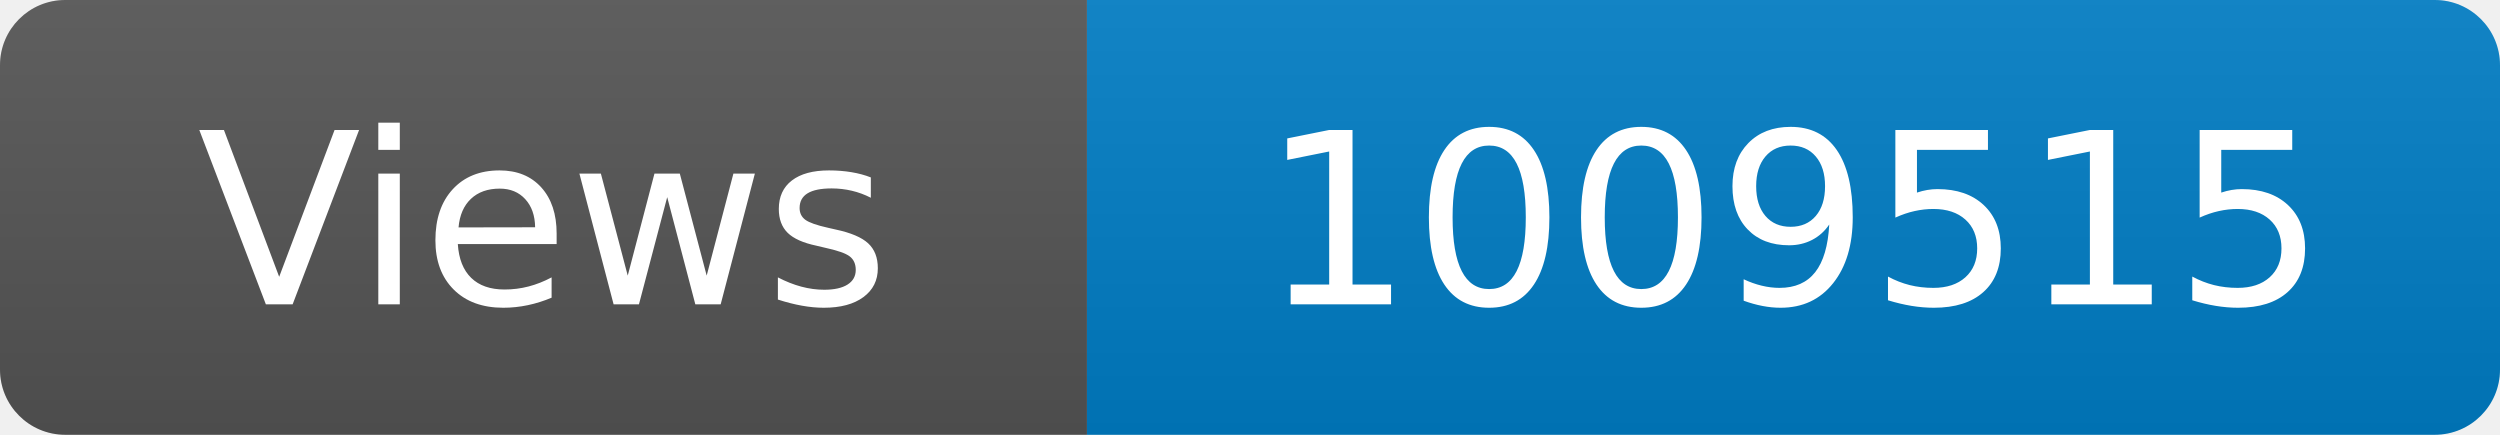
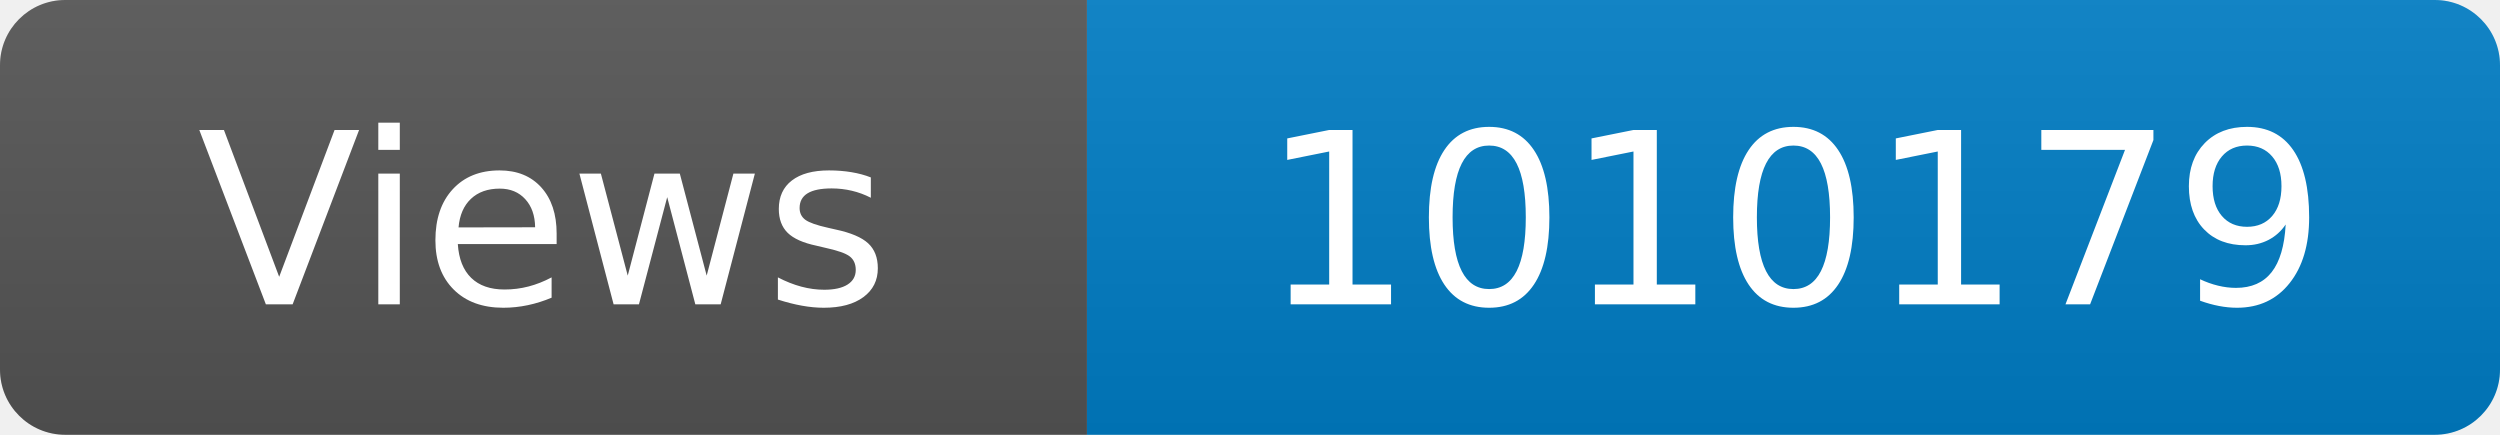
<svg xmlns="http://www.w3.org/2000/svg" width="115" height="20" role="img" aria-label="Maintained?: yes">
  <linearGradient id="s" x2="0" y2="100%">
    <stop offset="0" stop-color="#bbb" stop-opacity=".1" />
    <stop offset="1" stop-opacity=".1" />
  </linearGradient>
  <clipPath id="r">
    <rect width="115" height="20" rx="3" fill="#fff" />
  </clipPath>
  <g clip-path="url(#r)">
    <rect width="50" height="20" fill="#555" />
    <rect x="50" width="160" height="20" fill="#007ec6" />
    <rect width="115" height="20" fill="url(#s)" />
  </g>
  <g fill="#fff" text-anchor="middle" font-family="Verdana,Geneva,DejaVu Sans,sans-serif" font-size="110">
    <text x="250" y="140" transform="scale(.1)" fill="#fff">Views</text>
-     <text x="825" y="140" transform="scale(.1)" fill="#fff">1009515</text>
+     <text x="825" y="140" transform="scale(.1)" fill="#fff">1010179</text>
  </g>
</svg>
